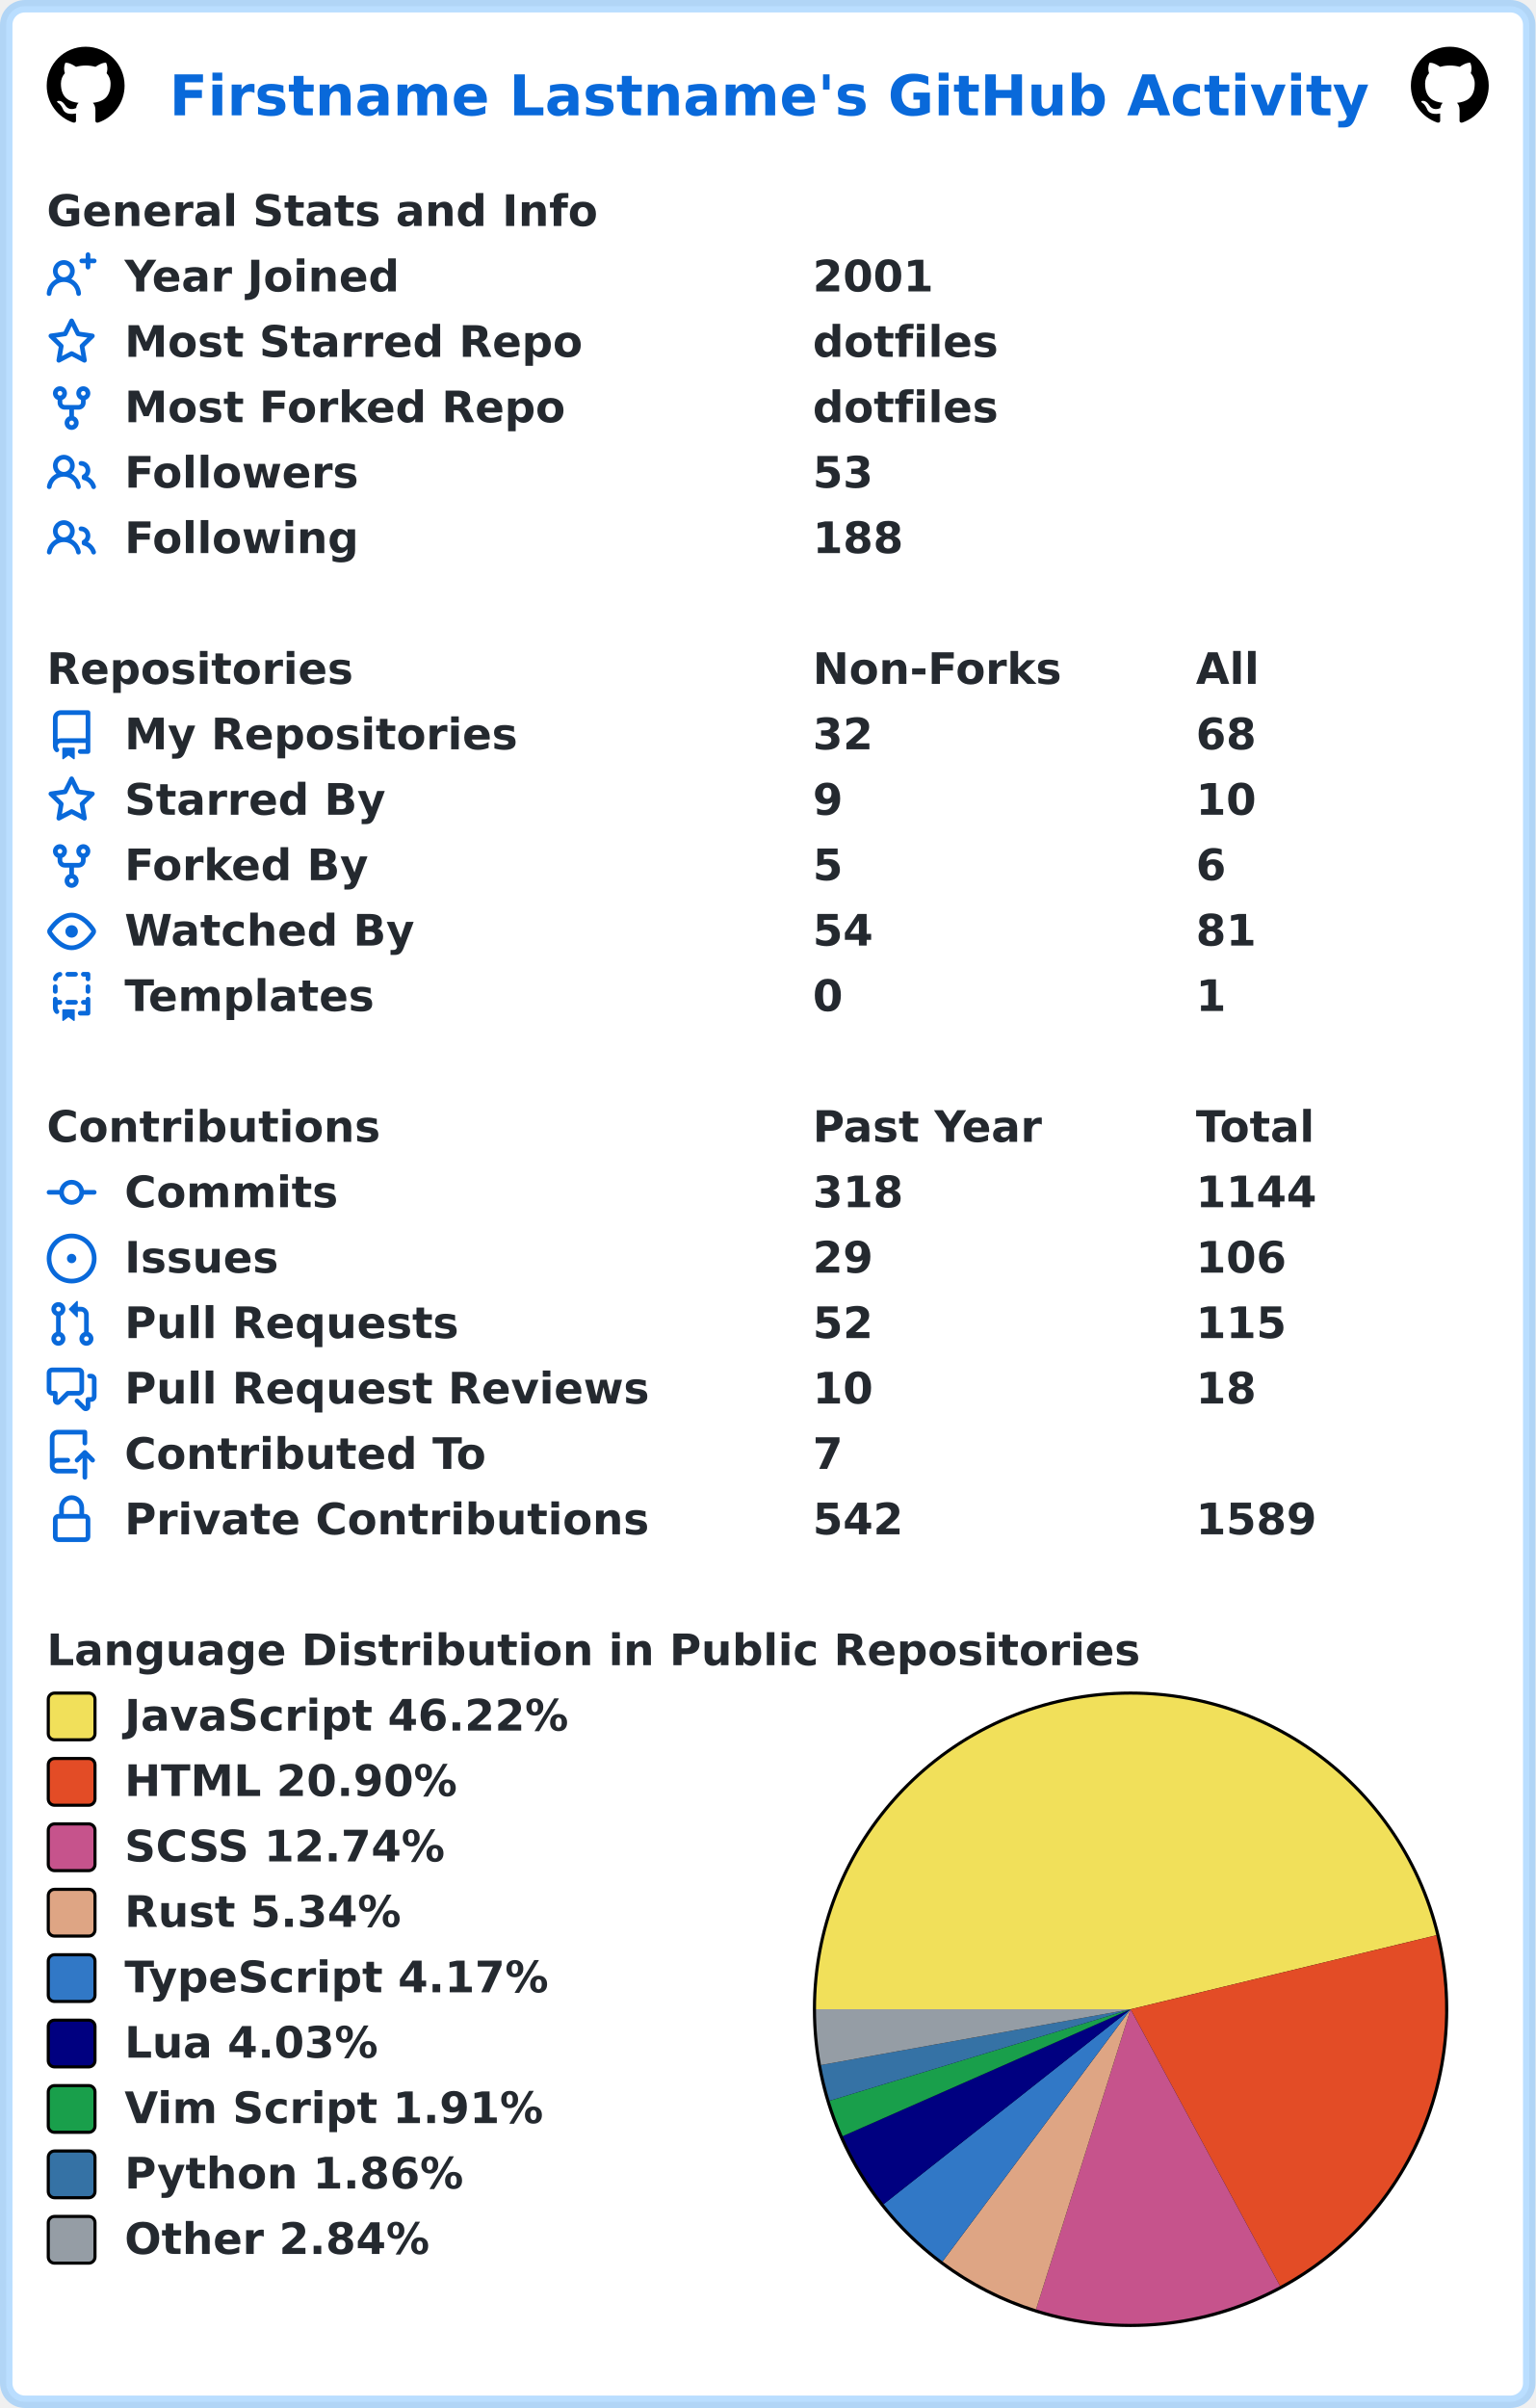
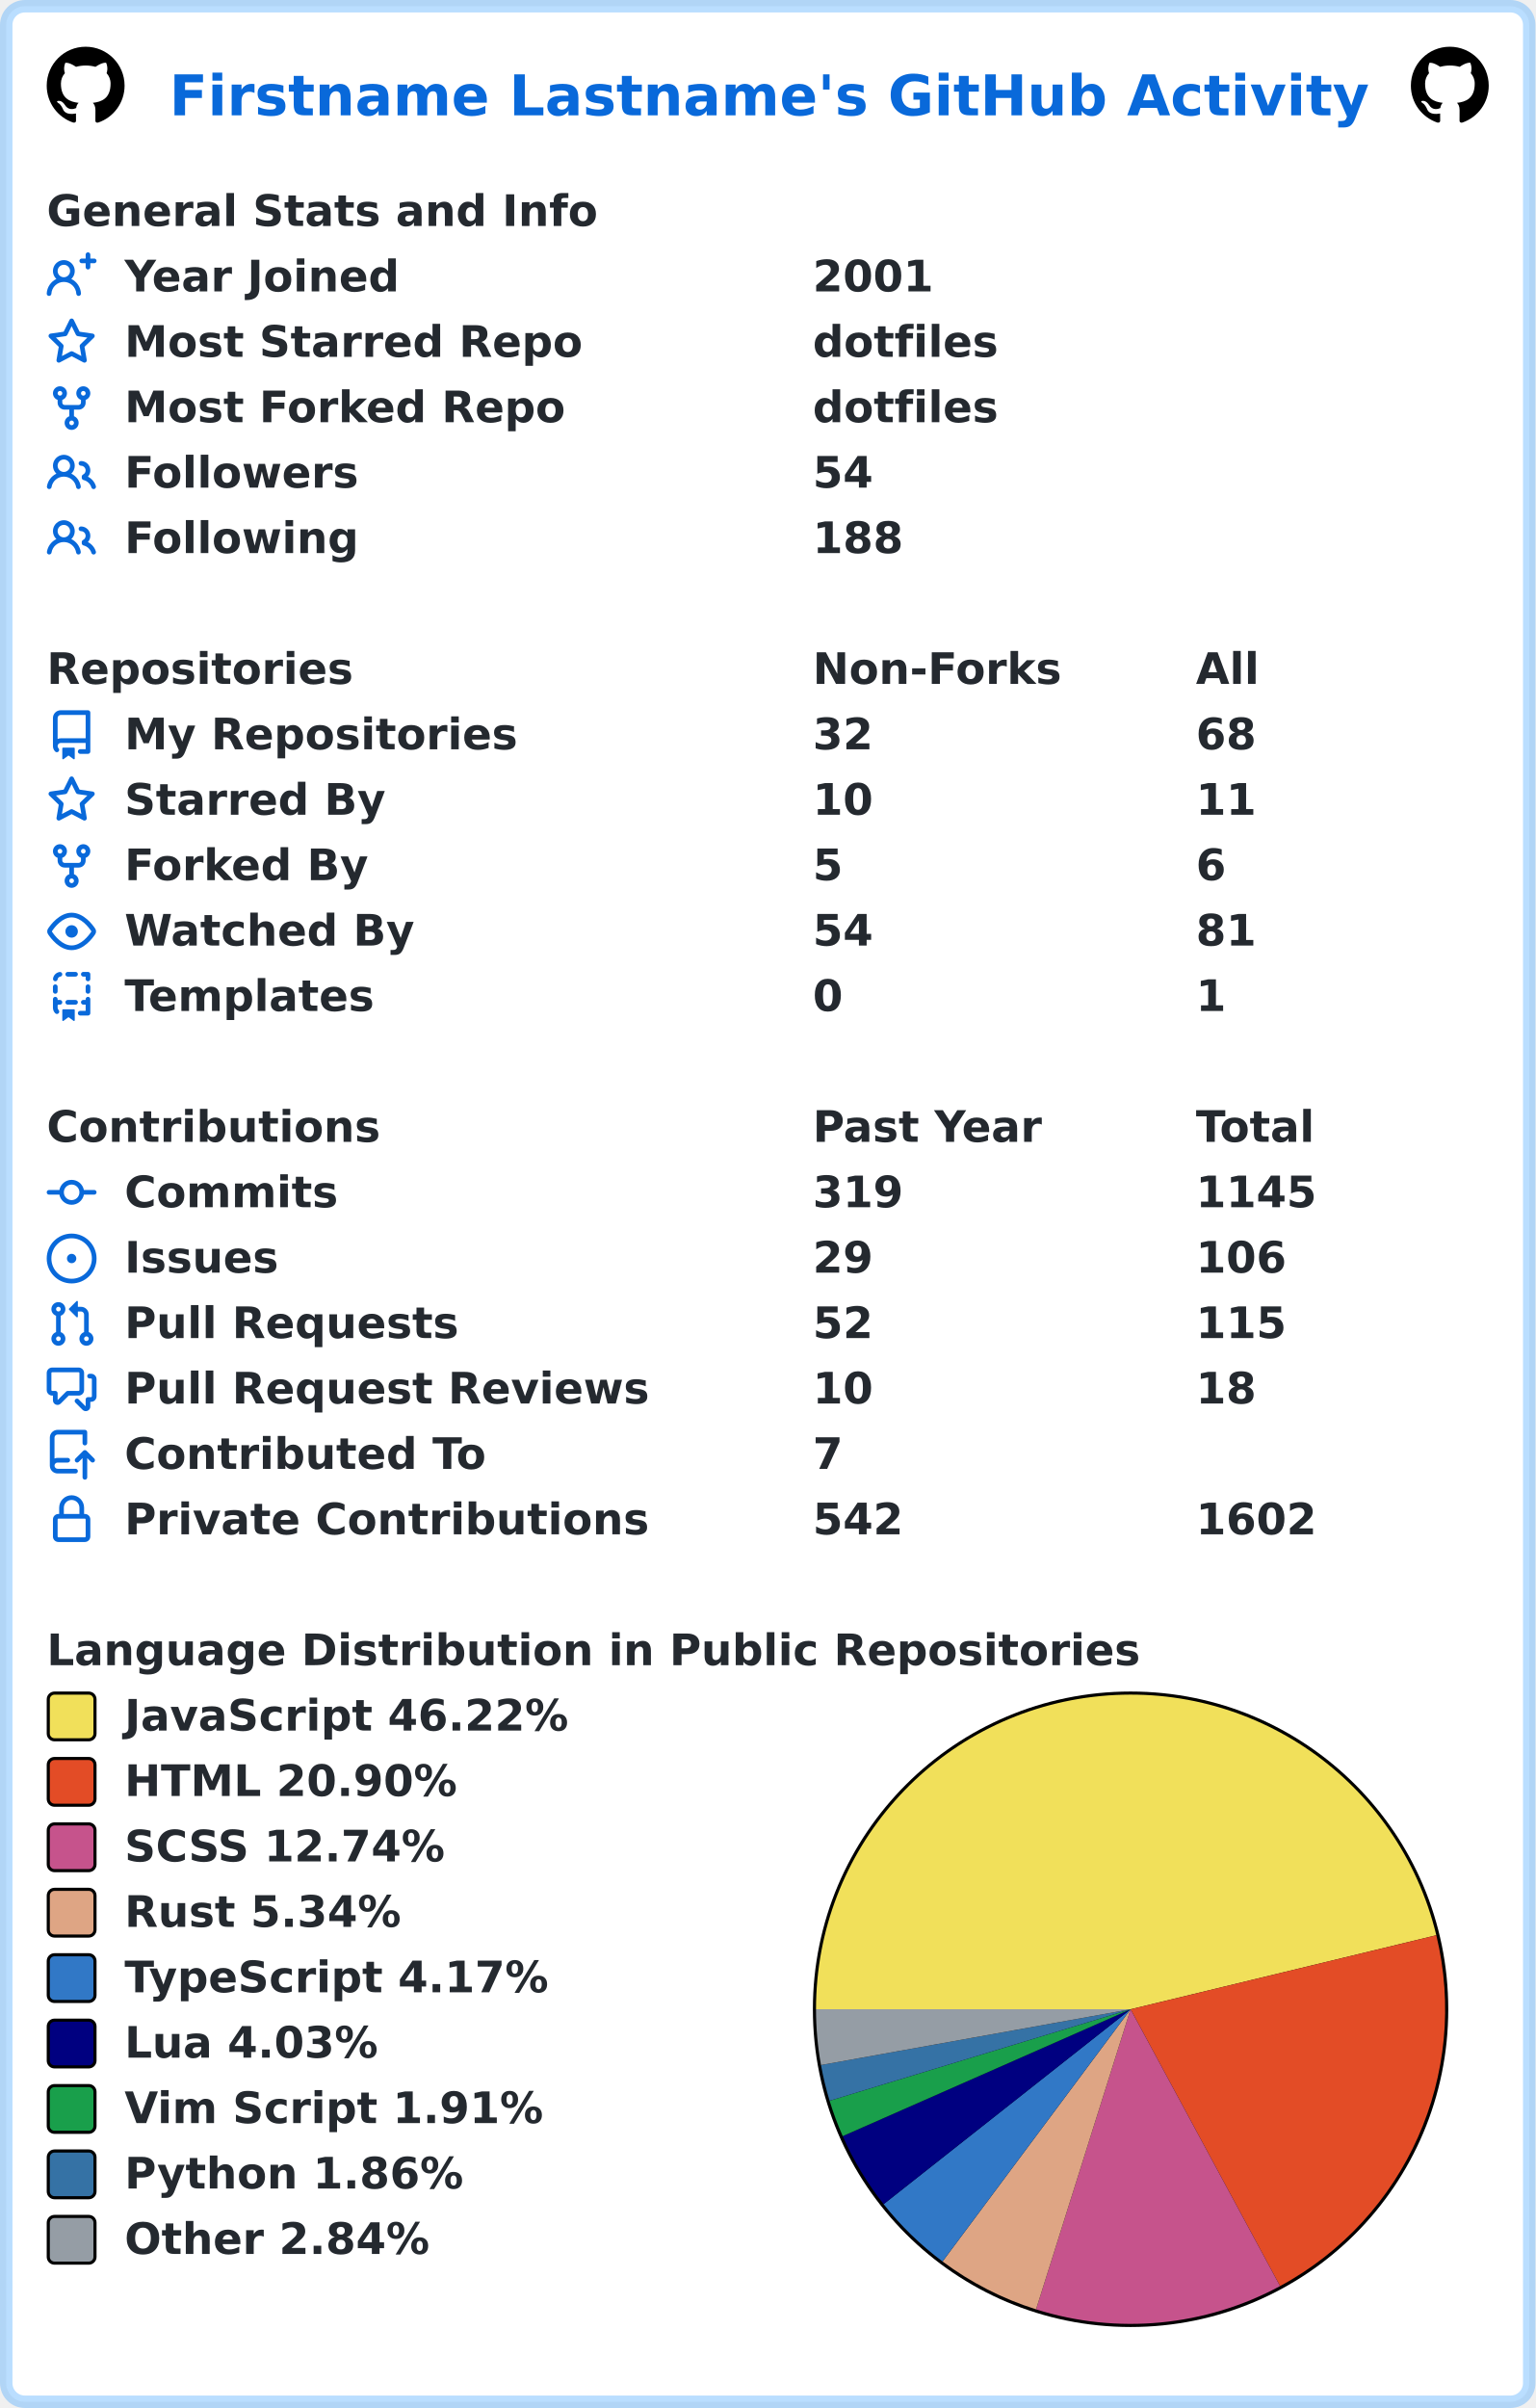
<svg xmlns="http://www.w3.org/2000/svg" width="493" height="773" viewBox="0 0 493 773" lang="en" xml:lang="en">
  <rect x="2" y="2" stroke-width="4" rx="6" width="489" height="769" stroke="rgba(84,174,255,0.4)" fill="#ffffff" />
  <g font-weight="600" font-size="110pt" font-family="Verdana,Geneva,DejaVu Sans,sans-serif" text-rendering="geometricPrecision">
    <text x="442" y="301" lengthAdjust="spacingAndGlyphs" textLength="3117" transform="scale(0.123)" fill="#0969da">Firstname Lastname's GitHub Activity</text>
    <svg x="15" y="15" width="25" height="25" viewBox="0 0 16 16">
      <path fill="#000000" fill-rule="evenodd" d="M8 0C3.58 0 0 3.58 0 8c0 3.54 2.29 6.53 5.47 7.59.4.07.55-.17.55-.38 0-.19-.01-.82-.01-1.49-2.01.37-2.53-.49-2.69-.94-.09-.23-.48-.94-.82-1.13-.28-.15-.68-.52-.01-.53.63-.01 1.08.58 1.23.82.72 1.21 1.87.87 2.33.66.07-.52.28-.87.51-1.07-1.78-.2-3.64-.89-3.64-3.95 0-.87.31-1.59.82-2.15-.08-.2-.36-1.02.08-2.12 0 0 .67-.21 2.2.82.64-.18 1.32-.27 2-.27.68 0 1.36.09 2 .27 1.53-1.04 2.2-.82 2.2-.82.44 1.1.16 1.92.08 2.12.51.56.82 1.27.82 2.15 0 3.07-1.87 3.75-3.65 3.95.29.25.54.73.54 1.48 0 1.07-.01 1.93-.01 2.2 0 .21.15.46.55.38A8.013 8.013 0 0016 8c0-4.42-3.58-8-8-8z" />
    </svg>
    <svg x="453" y="15" width="25" height="25" viewBox="0 0 16 16">
      <path fill="#000000" fill-rule="evenodd" d="M8 0C3.58 0 0 3.58 0 8c0 3.54 2.29 6.53 5.47 7.59.4.07.55-.17.55-.38 0-.19-.01-.82-.01-1.49-2.01.37-2.53-.49-2.69-.94-.09-.23-.48-.94-.82-1.13-.28-.15-.68-.52-.01-.53.63-.01 1.08.58 1.23.82.72 1.21 1.87.87 2.33.66.07-.52.28-.87.51-1.07-1.78-.2-3.64-.89-3.64-3.95 0-.87.31-1.59.82-2.15-.08-.2-.36-1.02.08-2.12 0 0 .67-.21 2.2.82.64-.18 1.32-.27 2-.27.68 0 1.36.09 2 .27 1.53-1.04 2.2-.82 2.2-.82.44 1.1.16 1.92.08 2.12.51.56.82 1.27.82 2.15 0 3.07-1.87 3.75-3.65 3.95.29.25.54.73.54 1.48 0 1.07-.01 1.93-.01 2.2 0 .21.15.46.55.38A8.013 8.013 0 0016 8c0-4.42-3.58-8-8-8z" />
    </svg>
    <g transform="translate(0, 60)" fill="#24292f">
      <g transform="translate(15, 0)">
        <g transform="scale(0.095)">
          <text x="0" y="132" textLength="1851" lengthAdjust="spacingAndGlyphs">General Stats and Info</text>
        </g>
      </g>
      <g transform="translate(15, 21)">
        <path fill="#0969da" fill-rule="evenodd" d="M13.25 0a.75.75 0 01.75.75V2h1.25a.75.75 0 010 1.5H14v1.25a.75.75 0 01-1.5 0V3.5h-1.25a.75.75 0 010-1.5h1.25V.75a.75.75 0 01.75-.75zM5.5 4a2 2 0 100 4 2 2 0 000-4zm2.4 4.548a3.5 3.5 0 10-4.799 0 5.527 5.527 0 00-3.1 4.66.75.75 0 101.498.085A4.01 4.01 0 015.5 9.5a4.01 4.01 0 014.001 3.793.75.75 0 101.498-.086 5.527 5.527 0 00-3.1-4.659z" />
        <g transform="scale(0.095)">
          <text lengthAdjust="spacingAndGlyphs" textLength="932" x="263" y="132">Year Joined</text>
          <text lengthAdjust="spacingAndGlyphs" textLength="420" x="2589" y="132">2001</text>
        </g>
      </g>
      <g transform="translate(15, 42)">
        <path fill="#0969da" fill-rule="evenodd" d="M8 .25a.75.75 0 01.673.418l1.882 3.815 4.21.612a.75.75 0 01.416 1.279l-3.046 2.97.719 4.192a.75.75 0 01-1.088.791L8 12.347l-3.766 1.98a.75.75 0 01-1.088-.79l.72-4.194L.818 6.374a.75.75 0 01.416-1.28l4.21-.611L7.327.668A.75.75 0 018 .25zm0 2.445L6.615 5.5a.75.75 0 01-.564.41l-3.097.45 2.24 2.184a.75.75 0 01.216.664l-.528 3.084 2.769-1.456a.75.75 0 01.698 0l2.77 1.456-.53-3.084a.75.75 0 01.216-.664l2.24-2.183-3.096-.45a.75.75 0 01-.564-.41L8 2.694v.001z" />
        <g transform="scale(0.095)">
          <text lengthAdjust="spacingAndGlyphs" textLength="1532" x="263" y="132">Most Starred Repo</text>
          <text lengthAdjust="spacingAndGlyphs" textLength="609" x="2589" y="132">dotfiles</text>
        </g>
      </g>
      <g transform="translate(15, 63)">
        <path fill="#0969da" fill-rule="evenodd" d="M5 3.25a.75.75 0 11-1.5 0 .75.75 0 011.5 0zm0 2.122a2.25 2.25 0 10-1.5 0v.878A2.25 2.25 0 005.75 8.5h1.5v2.128a2.251 2.251 0 101.5 0V8.5h1.5a2.25 2.25 0 002.25-2.25v-.878a2.25 2.25 0 10-1.5 0v.878a.75.75 0 01-.75.75h-4.5A.75.75 0 015 6.25v-.878zm3.75 7.378a.75.75 0 11-1.5 0 .75.75 0 011.5 0zm3-8.75a.75.75 0 100-1.5.75.75 0 000 1.5z" />
        <g transform="scale(0.095)">
          <text lengthAdjust="spacingAndGlyphs" textLength="1485" x="263" y="132">Most Forked Repo</text>
          <text lengthAdjust="spacingAndGlyphs" textLength="609" x="2589" y="132">dotfiles</text>
        </g>
      </g>
      <g transform="translate(15, 84)">
        <path fill="#0969da" fill-rule="evenodd" d="M5.5 3.5a2 2 0 100 4 2 2 0 000-4zM2 5.5a3.5 3.5 0 115.898 2.549 5.507 5.507 0 013.034 4.084.75.75 0 11-1.482.235 4.001 4.001 0 00-7.9 0 .75.75 0 01-1.482-.236A5.507 5.507 0 013.102 8.05 3.49 3.49 0 012 5.5zM11 4a.75.75 0 100 1.5 1.5 1.5 0 01.666 2.844.75.75 0 00-.416.672v.352a.75.75 0 00.574.73c1.2.289 2.162 1.2 2.522 2.372a.75.75 0 101.434-.44 5.01 5.01 0 00-2.56-3.012A3 3 0 0011 4z" />
        <g transform="scale(0.095)">
          <text lengthAdjust="spacingAndGlyphs" textLength="778" x="263" y="132">Followers</text>
-           <text lengthAdjust="spacingAndGlyphs" textLength="210" x="2589" y="132">53</text>
+           <text lengthAdjust="spacingAndGlyphs" textLength="210" x="2589" y="132">54</text>
        </g>
      </g>
      <g transform="translate(15, 105)">
        <path fill="#0969da" fill-rule="evenodd" d="M5.5 3.5a2 2 0 100 4 2 2 0 000-4zM2 5.5a3.5 3.5 0 115.898 2.549 5.507 5.507 0 013.034 4.084.75.75 0 11-1.482.235 4.001 4.001 0 00-7.9 0 .75.75 0 01-1.482-.236A5.507 5.507 0 013.102 8.05 3.49 3.49 0 012 5.5zM11 4a.75.75 0 100 1.5 1.5 1.5 0 01.666 2.844.75.75 0 00-.416.672v.352a.75.75 0 00.574.73c1.2.289 2.162 1.2 2.522 2.372a.75.75 0 101.434-.44 5.01 5.01 0 00-2.56-3.012A3 3 0 0011 4z" />
        <g transform="scale(0.095)">
          <text lengthAdjust="spacingAndGlyphs" textLength="780" x="263" y="132">Following</text>
          <text lengthAdjust="spacingAndGlyphs" textLength="315" x="2589" y="132">188</text>
        </g>
      </g>
    </g>
    <g transform="translate(0, 207)" fill="#24292f">
      <g transform="translate(15, 0)">
        <g transform="scale(0.095)">
          <text x="0" y="132" textLength="1020" lengthAdjust="spacingAndGlyphs">Repositories</text>
          <text x="2589" y="132" textLength="832" lengthAdjust="spacingAndGlyphs">Non-Forks</text>
          <text x="3884" y="132" textLength="206" lengthAdjust="spacingAndGlyphs">All</text>
        </g>
      </g>
      <g transform="translate(15, 21)">
        <path fill="#0969da" fill-rule="evenodd" d="M2 2.5A2.5 2.5 0 014.5 0h8.75a.75.75 0 01.75.75v12.5a.75.75 0 01-.75.75h-2.5a.75.75 0 110-1.5h1.75v-2h-8a1 1 0 00-.714 1.7.75.75 0 01-1.072 1.05A2.495 2.495 0 012 11.5v-9zm10.5-1V9h-8c-.356 0-.694.074-1 .208V2.5a1 1 0 011-1h8zM5 12.25v3.25a.25.25 0 00.4.2l1.45-1.087a.25.25 0 01.3 0L8.6 15.7a.25.25 0 00.4-.2v-3.25a.25.25 0 00-.25-.25h-3.5a.25.25 0 00-.25.25z" />
        <g transform="scale(0.095)">
          <text lengthAdjust="spacingAndGlyphs" textLength="1312" x="263" y="132">My Repositories</text>
          <text lengthAdjust="spacingAndGlyphs" textLength="210" x="2589" y="132">32</text>
          <text lengthAdjust="spacingAndGlyphs" textLength="210" x="3884" y="132">68</text>
        </g>
      </g>
      <g transform="translate(15, 42)">
        <path fill="#0969da" fill-rule="evenodd" d="M8 .25a.75.75 0 01.673.418l1.882 3.815 4.21.612a.75.75 0 01.416 1.279l-3.046 2.97.719 4.192a.75.75 0 01-1.088.791L8 12.347l-3.766 1.98a.75.75 0 01-1.088-.79l.72-4.194L.818 6.374a.75.75 0 01.416-1.28l4.21-.611L7.327.668A.75.75 0 018 .25zm0 2.445L6.615 5.5a.75.75 0 01-.564.41l-3.097.45 2.24 2.184a.75.75 0 01.216.664l-.528 3.084 2.769-1.456a.75.75 0 01.698 0l2.77 1.456-.53-3.084a.75.75 0 01.216-.664l2.24-2.183-3.096-.45a.75.75 0 01-.564-.41L8 2.694v.001z" />
        <g transform="scale(0.095)">
          <text lengthAdjust="spacingAndGlyphs" textLength="874" x="263" y="132">Starred By</text>
-           <text lengthAdjust="spacingAndGlyphs" textLength="105" x="2589" y="132">9</text>
-           <text lengthAdjust="spacingAndGlyphs" textLength="210" x="3884" y="132">10</text>
+           <text lengthAdjust="spacingAndGlyphs" textLength="210" x="2589" y="132">10</text>
+           <text lengthAdjust="spacingAndGlyphs" textLength="210" x="3884" y="132">11</text>
        </g>
      </g>
      <g transform="translate(15, 63)">
        <path fill="#0969da" fill-rule="evenodd" d="M5 3.25a.75.75 0 11-1.5 0 .75.75 0 011.5 0zm0 2.122a2.25 2.25 0 10-1.5 0v.878A2.25 2.25 0 005.75 8.5h1.5v2.128a2.251 2.251 0 101.5 0V8.5h1.5a2.25 2.25 0 002.25-2.25v-.878a2.25 2.25 0 10-1.5 0v.878a.75.75 0 01-.75.75h-4.5A.75.75 0 015 6.25v-.878zm3.75 7.378a.75.75 0 11-1.5 0 .75.75 0 011.5 0zm3-8.75a.75.75 0 100-1.5.75.75 0 000 1.5z" />
        <g transform="scale(0.095)">
          <text lengthAdjust="spacingAndGlyphs" textLength="828" x="263" y="132">Forked By</text>
          <text lengthAdjust="spacingAndGlyphs" textLength="105" x="2589" y="132">5</text>
          <text lengthAdjust="spacingAndGlyphs" textLength="105" x="3884" y="132">6</text>
        </g>
      </g>
      <g transform="translate(15, 84)">
        <path fill="#0969da" fill-rule="evenodd" d="M1.679 7.932c.412-.621 1.242-1.75 2.366-2.717C5.175 4.242 6.527 3.5 8 3.5c1.473 0 2.824.742 3.955 1.715 1.124.967 1.954 2.096 2.366 2.717a.119.119 0 010 .136c-.412.621-1.242 1.75-2.366 2.717C10.825 11.758 9.473 12.5 8 12.5c-1.473 0-2.824-.742-3.955-1.715C2.92 9.818 2.09 8.69 1.679 8.068a.119.119 0 010-.136zM8 2c-1.981 0-3.67.992-4.933 2.078C1.797 5.169.88 6.423.43 7.1a1.619 1.619 0 000 1.798c.45.678 1.367 1.932 2.637 3.024C4.329 13.008 6.019 14 8 14c1.981 0 3.67-.992 4.933-2.078 1.27-1.091 2.187-2.345 2.637-3.023a1.619 1.619 0 000-1.798c-.45-.678-1.367-1.932-2.637-3.023C11.671 2.992 9.981 2 8 2zm0 8a2 2 0 100-4 2 2 0 000 4z" />
        <g transform="scale(0.095)">
          <text lengthAdjust="spacingAndGlyphs" textLength="993" x="263" y="132">Watched By</text>
          <text lengthAdjust="spacingAndGlyphs" textLength="210" x="2589" y="132">54</text>
          <text lengthAdjust="spacingAndGlyphs" textLength="210" x="3884" y="132">81</text>
        </g>
      </g>
      <g transform="translate(15, 105)">
        <path fill="#0969da" fill-rule="evenodd" d="M6 .75A.75.75 0 016.75 0h2.5a.75.75 0 010 1.5h-2.5A.75.75 0 016 .75zm5 0a.75.75 0 01.75-.75h1.5a.75.75 0 01.75.75v1.5a.75.75 0 01-1.5 0V1.5h-.75A.75.75 0 0111 .75zM4.992.662a.75.75 0 01-.636.848c-.436.063-.783.41-.846.846a.75.75 0 01-1.485-.212A2.501 2.501 0 014.144.025a.75.75 0 01.848.637zM2.75 4a.75.75 0 01.75.75v1.5a.75.75 0 01-1.5 0v-1.5A.75.75 0 012.75 4zm10.5 0a.75.75 0 01.75.75v1.5a.75.75 0 01-1.5 0v-1.5a.75.75 0 01.75-.75zM2.75 8a.75.75 0 01.75.75v.268A1.72 1.72 0 013.75 9h.5a.75.75 0 010 1.5h-.5a.25.25 0 00-.25.25v.75c0 .28.114.532.3.714a.75.75 0 01-1.05 1.072A2.495 2.495 0 012 11.5V8.75A.75.75 0 012.75 8zm10.5 0a.75.75 0 01.75.75v4.5a.75.75 0 01-.75.75h-2.5a.75.75 0 010-1.5h1.75v-2h-.75a.75.75 0 010-1.5h.75v-.25a.75.75 0 01.75-.75zM6 9.75A.75.75 0 016.75 9h2.5a.75.75 0 010 1.5h-2.5A.75.75 0 016 9.75zm-1 2.5v3.25a.25.25 0 00.4.2l1.45-1.087a.25.25 0 01.3 0L8.6 15.7a.25.25 0 00.4-.2v-3.25a.25.25 0 00-.25-.25h-3.5a.25.25 0 00-.25.25z" />
        <g transform="scale(0.095)">
          <text lengthAdjust="spacingAndGlyphs" textLength="868" x="263" y="132">Templates</text>
          <text lengthAdjust="spacingAndGlyphs" textLength="105" x="2589" y="132">0</text>
          <text lengthAdjust="spacingAndGlyphs" textLength="105" x="3884" y="132">1</text>
        </g>
      </g>
    </g>
    <g transform="translate(0, 354)" fill="#24292f">
      <g transform="translate(15, 0)">
        <g transform="scale(0.095)">
          <text x="0" y="132" textLength="1112" lengthAdjust="spacingAndGlyphs">Contributions</text>
          <text x="2589" y="132" textLength="774" lengthAdjust="spacingAndGlyphs">Past Year</text>
          <text x="3884" y="132" textLength="414" lengthAdjust="spacingAndGlyphs">Total</text>
        </g>
      </g>
      <g transform="translate(15, 21)">
        <path fill="#0969da" fill-rule="evenodd" d="M10.5 7.75a2.5 2.5 0 11-5 0 2.5 2.5 0 015 0zm1.43.75a4.002 4.002 0 01-7.86 0H.75a.75.75 0 110-1.5h3.32a4.001 4.001 0 017.86 0h3.32a.75.75 0 110 1.5h-3.32z" />
        <g transform="scale(0.095)">
          <text lengthAdjust="spacingAndGlyphs" textLength="734" x="263" y="132">Commits</text>
-           <text lengthAdjust="spacingAndGlyphs" textLength="315" x="2589" y="132">318</text>
-           <text lengthAdjust="spacingAndGlyphs" textLength="420" x="3884" y="132">1144</text>
+           <text lengthAdjust="spacingAndGlyphs" textLength="315" x="2589" y="132">319</text>
+           <text lengthAdjust="spacingAndGlyphs" textLength="420" x="3884" y="132">1145</text>
        </g>
      </g>
      <g transform="translate(15, 42)">
        <path fill="#0969da" d="M8 9.5a1.5 1.5 0 100-3 1.5 1.5 0 000 3z" />
        <path fill="#0969da" fill-rule="evenodd" d="M8 0a8 8 0 100 16A8 8 0 008 0zM1.5 8a6.5 6.5 0 1113 0 6.5 6.5 0 01-13 0z" />
        <g transform="scale(0.095)">
          <text lengthAdjust="spacingAndGlyphs" textLength="512" x="263" y="132">Issues</text>
          <text lengthAdjust="spacingAndGlyphs" textLength="210" x="2589" y="132">29</text>
          <text lengthAdjust="spacingAndGlyphs" textLength="315" x="3884" y="132">106</text>
        </g>
      </g>
      <g transform="translate(15, 63)">
        <path fill="#0969da" fill-rule="evenodd" d="M7.177 3.073L9.573.677A.25.25 0 0110 .854v4.792a.25.25 0 01-.427.177L7.177 3.427a.25.25 0 010-.354zM3.75 2.5a.75.75 0 100 1.5.75.75 0 000-1.5zm-2.25.75a2.25 2.25 0 113 2.122v5.256a2.251 2.251 0 11-1.5 0V5.372A2.25 2.25 0 011.5 3.25zM11 2.5h-1V4h1a1 1 0 011 1v5.628a2.251 2.251 0 101.5 0V5A2.5 2.5 0 0011 2.5zm1 10.25a.75.75 0 111.5 0 .75.75 0 01-1.5 0zM3.75 12a.75.75 0 100 1.5.75.75 0 000-1.5z" />
        <g transform="scale(0.095)">
          <text lengthAdjust="spacingAndGlyphs" textLength="1113" x="263" y="132">Pull Requests</text>
          <text lengthAdjust="spacingAndGlyphs" textLength="210" x="2589" y="132">52</text>
          <text lengthAdjust="spacingAndGlyphs" textLength="315" x="3884" y="132">115</text>
        </g>
      </g>
      <g transform="translate(15, 84)">
        <path fill="#0969da" fill-rule="evenodd" d="M1.5 2.75a.25.25 0 01.25-.25h8.5a.25.25 0 01.25.25v5.5a.25.25 0 01-.25.25h-3.5a.75.75 0 00-.53.22L3.5 11.44V9.25a.75.75 0 00-.75-.75h-1a.25.25 0 01-.25-.25v-5.5zM1.75 1A1.75 1.75 0 000 2.75v5.5C0 9.216.784 10 1.75 10H2v1.543a1.457 1.457 0 002.487 1.03L7.061 10h3.189A1.75 1.75 0 0012 8.25v-5.5A1.75 1.75 0 0010.25 1h-8.5zM14.5 4.75a.25.25 0 00-.25-.25h-.5a.75.75 0 110-1.5h.5c.966 0 1.75.784 1.75 1.75v5.5A1.75 1.75 0 0114.25 12H14v1.543a1.457 1.457 0 01-2.487 1.03L9.22 12.28a.75.75 0 111.06-1.06l2.22 2.22v-2.19a.75.75 0 01.75-.75h1a.25.25 0 00.25-.25v-5.5z" />
        <g transform="scale(0.095)">
          <text lengthAdjust="spacingAndGlyphs" textLength="1762" x="263" y="132">Pull Request Reviews</text>
          <text lengthAdjust="spacingAndGlyphs" textLength="210" x="2589" y="132">10</text>
          <text lengthAdjust="spacingAndGlyphs" textLength="210" x="3884" y="132">18</text>
        </g>
      </g>
      <g transform="translate(15, 105)">
        <path fill="#0969da" fill-rule="evenodd" d="M1 2.5A2.5 2.5 0 013.5 0h8.75a.75.75 0 01.75.75v3.5a.75.75 0 01-1.5 0V1.5h-8a1 1 0 00-1 1v6.708A2.492 2.492 0 013.5 9h3.25a.75.75 0 010 1.5H3.5a1 1 0 100 2h5.75a.75.75 0 010 1.5H3.5A2.5 2.5 0 011 11.5v-9zm13.23 7.79a.75.75 0 001.06-1.06l-2.505-2.505a.75.75 0 00-1.06 0L9.22 9.229a.75.75 0 001.06 1.061l1.225-1.224v6.184a.75.75 0 001.5 0V9.066l1.224 1.224z" />
        <g transform="scale(0.095)">
          <text lengthAdjust="spacingAndGlyphs" textLength="1234" x="263" y="132">Contributed To</text>
          <text lengthAdjust="spacingAndGlyphs" textLength="105" x="2589" y="132">7</text>
        </g>
      </g>
      <g transform="translate(15, 126)">
        <path fill="#0969da" fill-rule="evenodd" d="M4 4v2h-.25A1.75 1.75 0 002 7.75v5.5c0 .966.784 1.75 1.75 1.75h8.5A1.75 1.75 0 0014 13.25v-5.5A1.75 1.75 0 0012.25 6H12V4a4 4 0 10-8 0zm6.5 2V4a2.5 2.5 0 00-5 0v2h5zM12 7.5h.25a.25.25 0 01.25.25v5.5a.25.25 0 01-.25.25h-8.5a.25.25 0 01-.25-.25v-5.5a.25.25 0 01.25-.25H12z" />
        <g transform="scale(0.095)">
          <text lengthAdjust="spacingAndGlyphs" textLength="1742" x="263" y="132">Private Contributions</text>
          <text lengthAdjust="spacingAndGlyphs" textLength="315" x="2589" y="132">542</text>
-           <text lengthAdjust="spacingAndGlyphs" textLength="420" x="3884" y="132">1589</text>
+           <text lengthAdjust="spacingAndGlyphs" textLength="420" x="3884" y="132">1602</text>
        </g>
      </g>
    </g>
    <g transform="translate(0, 522)" fill="#24292f">
      <g transform="translate(15, 0)">
        <g transform="scale(0.095)">
          <text x="0" y="132" textLength="3652" lengthAdjust="spacingAndGlyphs">Language Distribution in Public Repositories</text>
        </g>
      </g>
      <g transform="translate(261, 21)">
        <circle cx="102" cy="102" r="102" fill="#000000" />
      </g>
      <g transform="translate(262, 22)">
        <path fill-rule="evenodd" fill="#f1e05a" d="M 0.0,101 A 101 101 0 0 1 199.165 77.237 L 101,101 Z" />
        <path fill-rule="evenodd" fill="#e34c26" d="M 199.165,77.237 A 101 101 0 0 1 149.006 189.862 L 101,101 Z" />
        <path fill-rule="evenodd" fill="#c6538c" d="M 149.006,189.862 A 101 101 0 0 1 70.651 197.333 L 101,101 Z" />
        <path fill-rule="evenodd" fill="#dea584" d="M 70.651,197.333 A 101 101 0 0 1 40.624 181.967 L 101,101 Z" />
        <path fill-rule="evenodd" fill="#3178c6" d="M 40.624,181.967 A 101 101 0 0 1 21.708 163.561 L 101,101 Z" />
        <path fill-rule="evenodd" fill="#000080" d="M 21.708,163.561 A 101 101 0 0 1 8.576 141.728 L 101,101 Z" />
        <path fill-rule="evenodd" fill="#199f4b" d="M 8.576,141.728 A 101 101 0 0 1 4.363 130.366 L 101,101 Z" />
        <path fill-rule="evenodd" fill="#3572A5" d="M 4.363,130.366 A 101 101 0 0 1 1.599 118.9 L 101,101 Z" />
        <path fill-rule="evenodd" fill="#959da5" d="M 1.599,118.9 A 101 101 0 0 1 0.0 101 L 101,101 Z" />
      </g>
      <g transform="translate(15, 21)">
        <rect x="0.5" y="0.5" rx="2" width="15" height="15" fill="#f1e05a" stroke-width="1" stroke="#000000" />
        <text transform="scale(0.095)" x="263" y="132" textLength="1516" lengthAdjust="spacingAndGlyphs">JavaScript 46.22%</text>
      </g>
      <g transform="translate(15, 42)">
        <rect x="0.5" y="0.5" rx="2" width="15" height="15" fill="#e34c26" stroke-width="1" stroke="#000000" />
        <text transform="scale(0.095)" x="263" y="132" textLength="1142" lengthAdjust="spacingAndGlyphs">HTML 20.90%</text>
      </g>
      <g transform="translate(15, 63)">
        <rect x="0.5" y="0.5" rx="2" width="15" height="15" fill="#c6538c" stroke-width="1" stroke="#000000" />
        <text transform="scale(0.095)" x="263" y="132" textLength="1113" lengthAdjust="spacingAndGlyphs">SCSS 12.74%</text>
      </g>
      <g transform="translate(15, 84)">
        <rect x="0.5" y="0.5" rx="2" width="15" height="15" fill="#dea584" stroke-width="1" stroke="#000000" />
        <text transform="scale(0.095)" x="263" y="132" textLength="946" lengthAdjust="spacingAndGlyphs">Rust 5.34%</text>
      </g>
      <g transform="translate(15, 105)">
        <rect x="0.5" y="0.5" rx="2" width="15" height="15" fill="#3178c6" stroke-width="1" stroke="#000000" />
        <text transform="scale(0.095)" x="263" y="132" textLength="1462" lengthAdjust="spacingAndGlyphs">TypeScript 4.17%</text>
      </g>
      <g transform="translate(15, 126)">
        <rect x="0.5" y="0.5" rx="2" width="15" height="15" fill="#000080" stroke-width="1" stroke="#000000" />
        <text transform="scale(0.095)" x="263" y="132" textLength="874" lengthAdjust="spacingAndGlyphs">Lua 4.03%</text>
      </g>
      <g transform="translate(15, 147)">
        <rect x="0.5" y="0.5" rx="2" width="15" height="15" fill="#199f4b" stroke-width="1" stroke="#000000" />
        <text transform="scale(0.095)" x="263" y="132" textLength="1428" lengthAdjust="spacingAndGlyphs">Vim Script 1.91%</text>
      </g>
      <g transform="translate(15, 168)">
        <rect x="0.5" y="0.5" rx="2" width="15" height="15" fill="#3572A5" stroke-width="1" stroke="#000000" />
        <text transform="scale(0.095)" x="263" y="132" textLength="1149" lengthAdjust="spacingAndGlyphs">Python 1.86%</text>
      </g>
      <g transform="translate(15, 189)">
        <rect x="0.5" y="0.5" rx="2" width="15" height="15" fill="#959da5" stroke-width="1" stroke="#000000" />
        <text transform="scale(0.095)" x="263" y="132" textLength="1047" lengthAdjust="spacingAndGlyphs">Other 2.84%</text>
      </g>
    </g>
  </g>
</svg>
